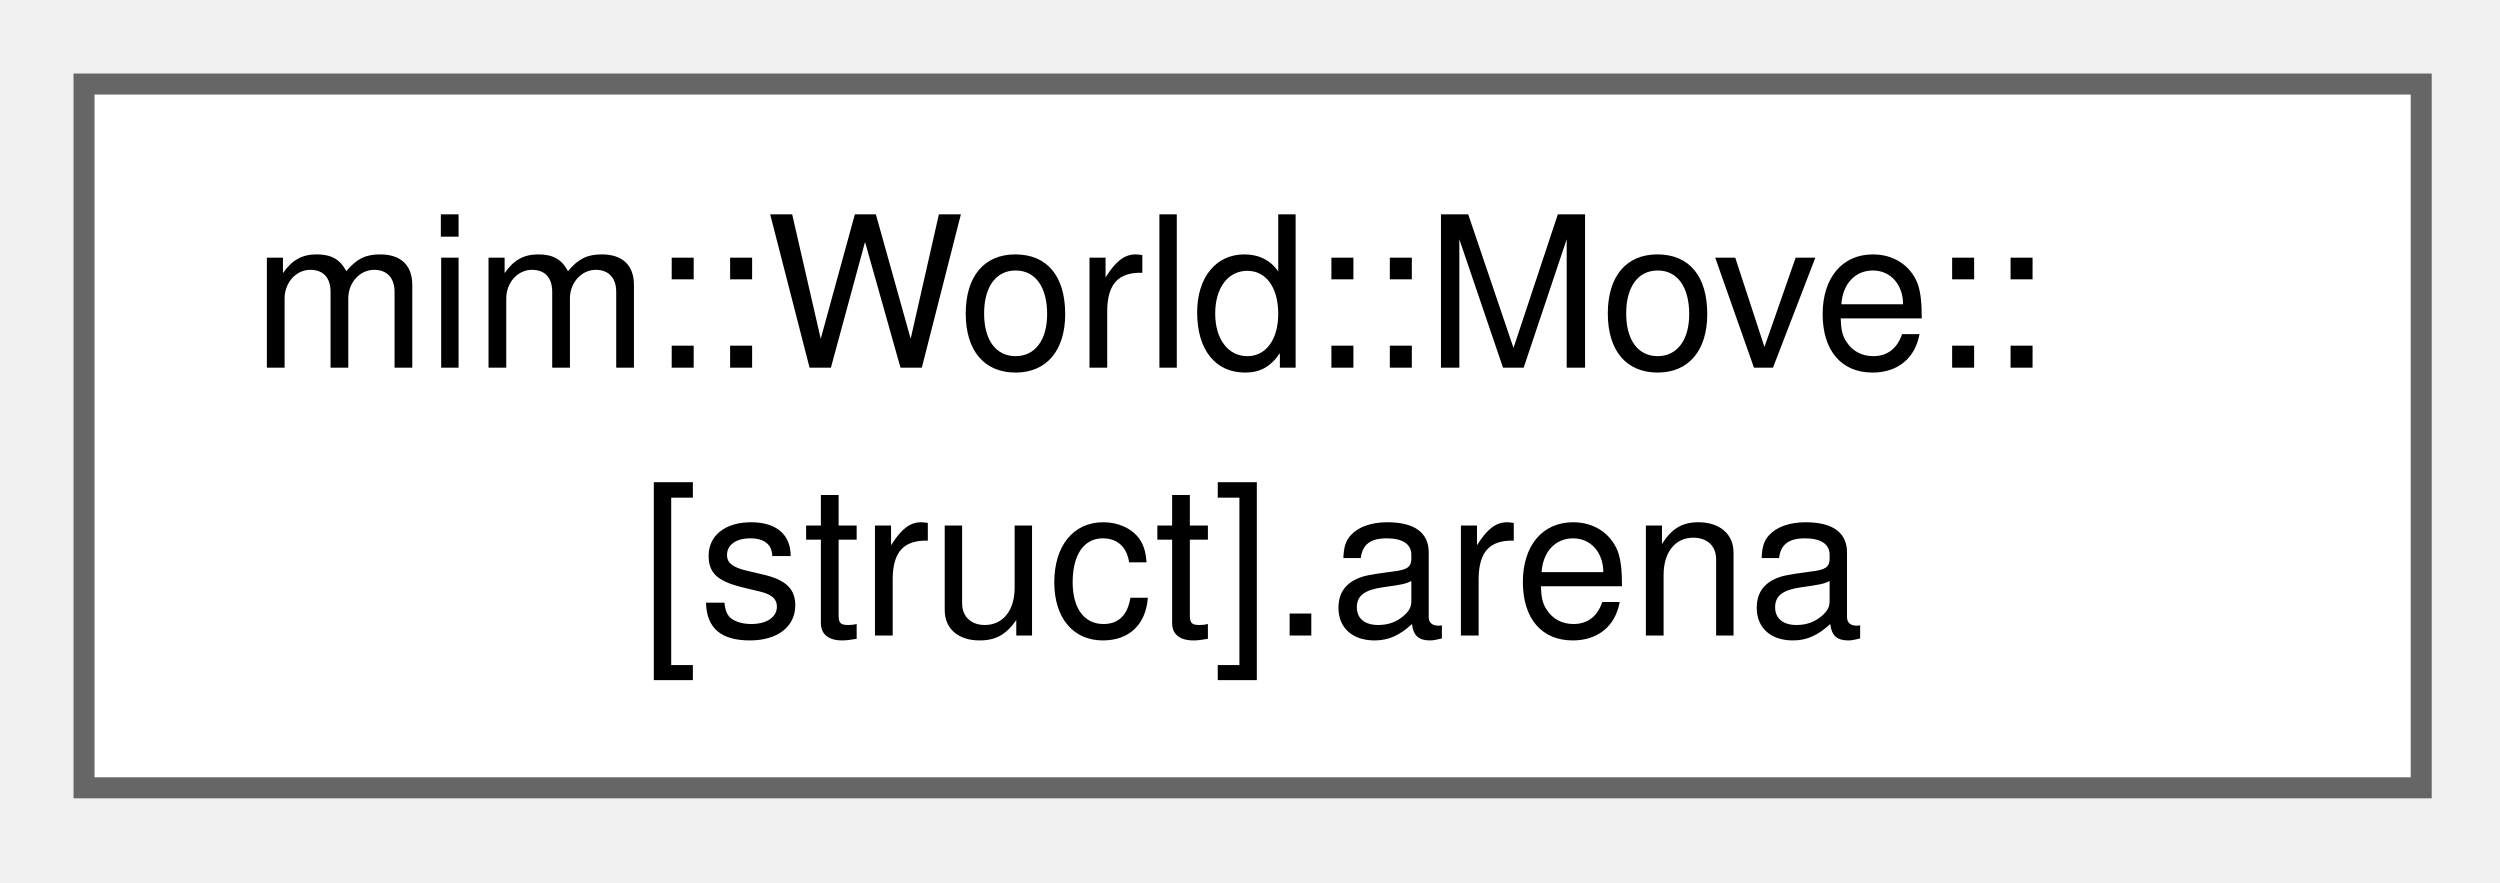
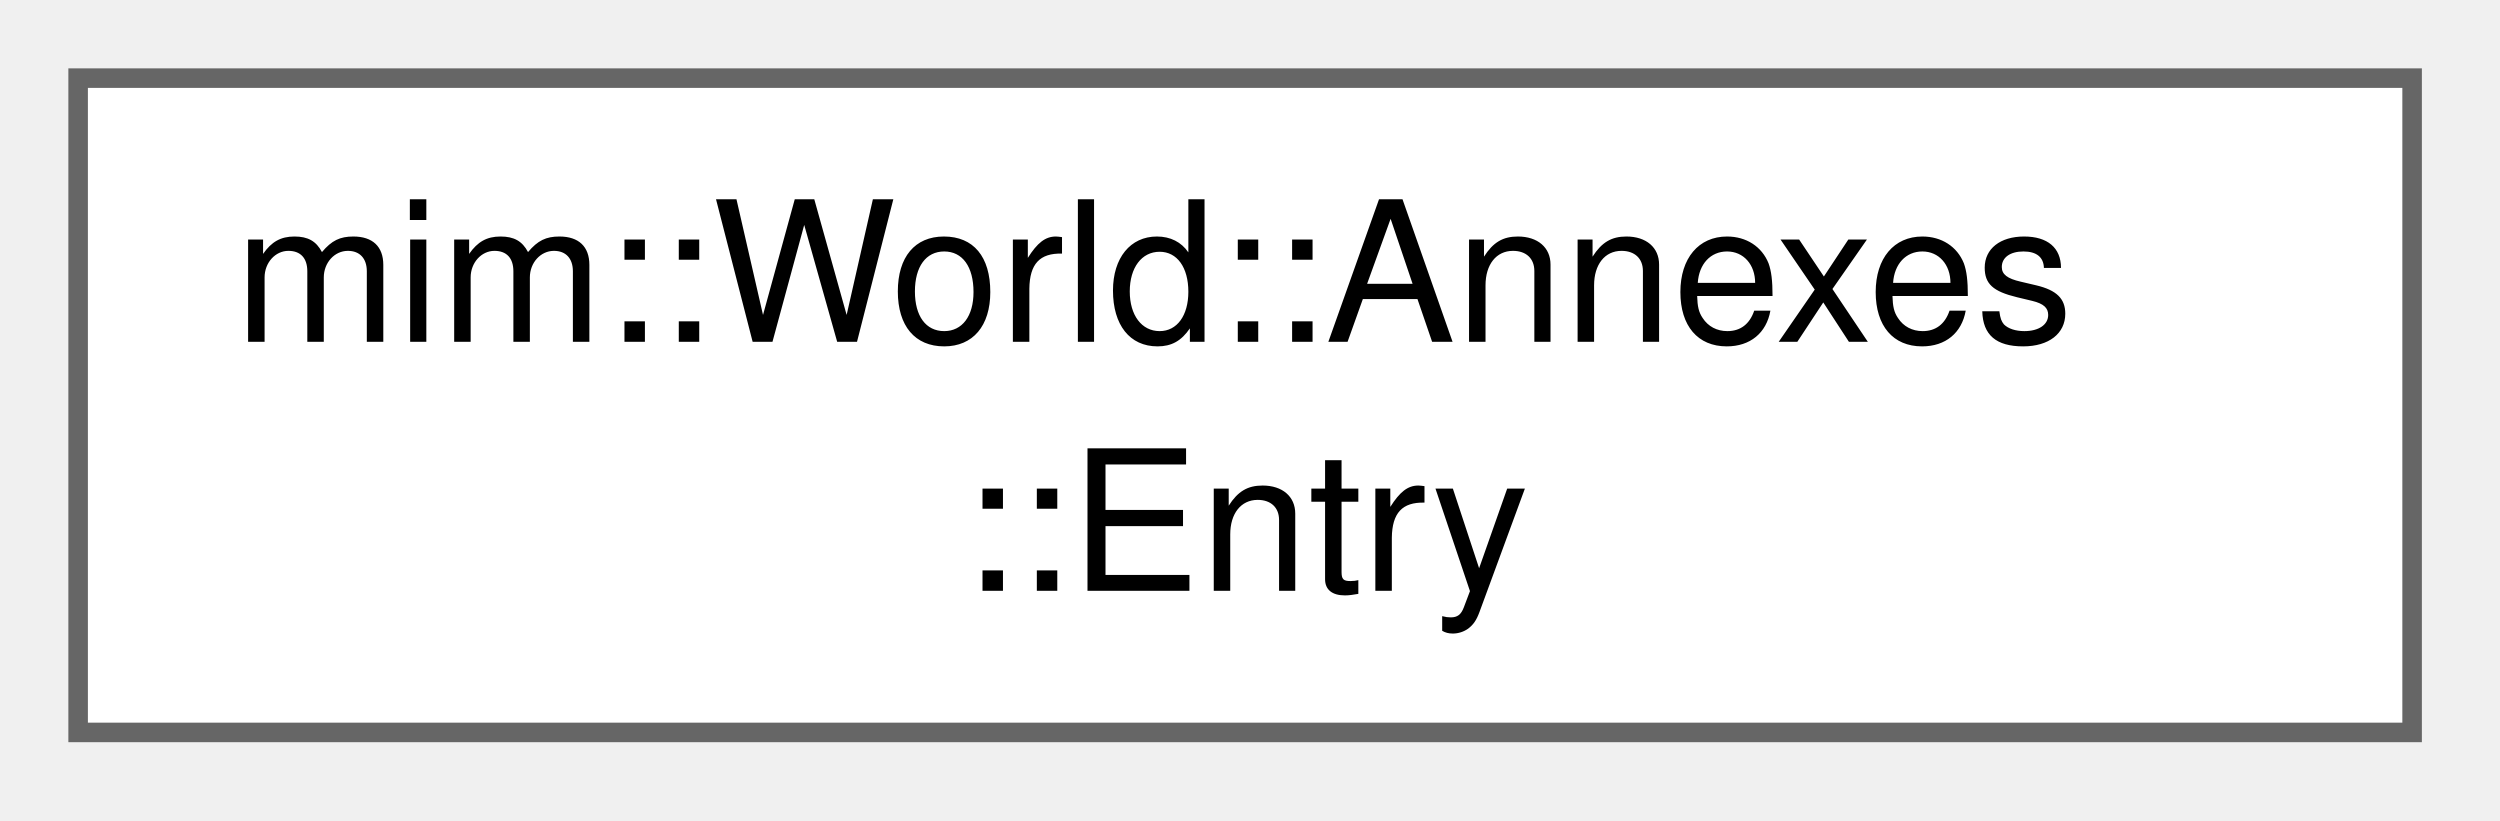
- <svg xmlns="http://www.w3.org/2000/svg" xmlns:xlink="http://www.w3.org/1999/xlink" width="119pt" height="42pt" viewBox="0.00 0.00 119.00 42.00">
+ <svg xmlns="http://www.w3.org/2000/svg" xmlns:xlink="http://www.w3.org/1999/xlink" width="128pt" height="42pt" viewBox="0.00 0.00 128.00 42.00">
  <g id="graph0" class="graph" transform="scale(1 1) rotate(0) translate(4 37.5)">
    <g id="Node000000" class="node">
      <g id="a_Node000000">
-         <a xlink:href="structmim_1_1World_1_1Move_1_1_0fstruct_0e_8arena.html" target="_top" xlink:title=" ">
-           <polygon fill="white" stroke="#666666" points="111.25,-33.5 0,-33.5 0,0 111.25,0 111.25,-33.5" />
-           <text xml:space="preserve" text-anchor="start" x="8" y="-20" font-family="Helvetica,sans-Serif" font-size="10.00">mim::World::Move::</text>
-           <text xml:space="preserve" text-anchor="middle" x="55.62" y="-7.25" font-family="Helvetica,sans-Serif" font-size="10.00">[struct].arena</text>
+         <a xlink:href="classmim_1_1World_1_1Annexes.html#structmim_1_1World_1_1Annexes_1_1Entry" target="_top" xlink:title=" ">
+           <polygon fill="white" stroke="#666666" points="119.5,-33.5 0,-33.5 0,0 119.5,0 119.5,-33.5" />
+           <text xml:space="preserve" text-anchor="start" x="8" y="-20" font-family="Helvetica,sans-Serif" font-size="10.00">mim::World::Annexes</text>
+           <text xml:space="preserve" text-anchor="middle" x="59.75" y="-7.25" font-family="Helvetica,sans-Serif" font-size="10.00">::Entry</text>
        </a>
      </g>
    </g>
  </g>
</svg>
